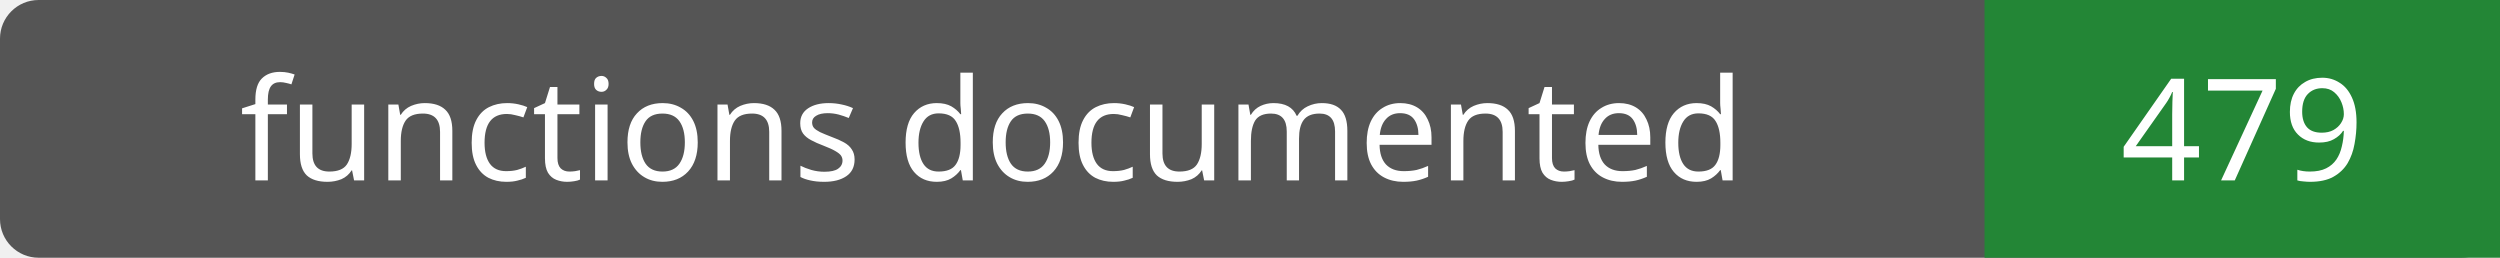
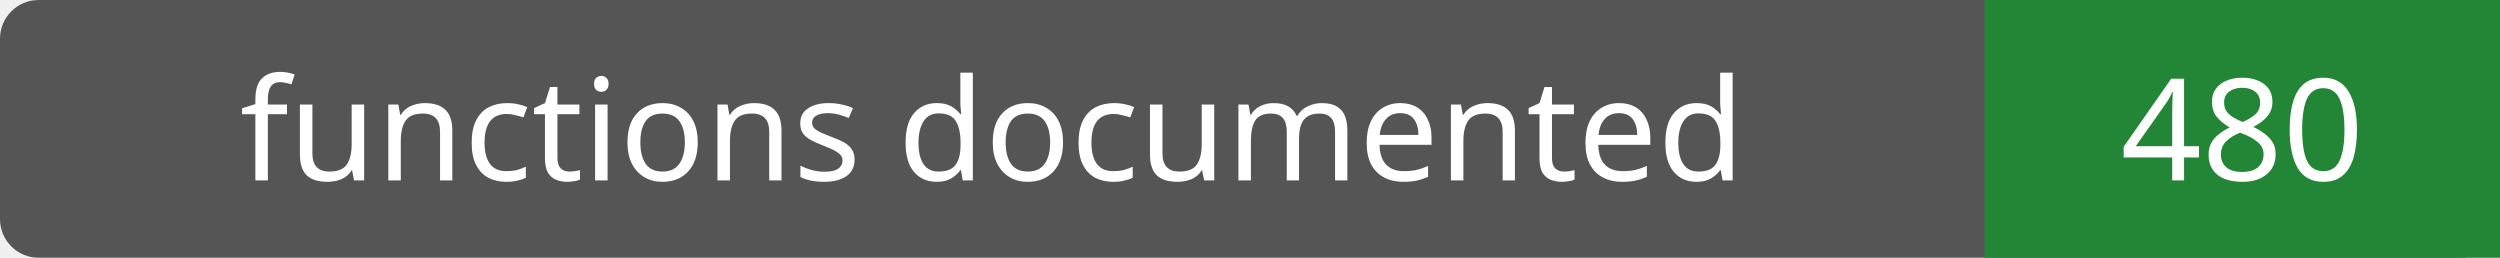
- <svg xmlns="http://www.w3.org/2000/svg" width="194" height="20" role="img" aria-label="functions documented: 479">
+ <svg xmlns="http://www.w3.org/2000/svg" width="194" height="20" role="img" aria-label="functions documented: 480">
  <rect width="194" height="20" rx="3" fill="#555" />
  <path fill="#238636" d="M154 0h40v20H154z" />
  <g fill="#fff" text-anchor="middle" font-family="Verdana,sans-serif" font-size="11">
    <text x="77.0" y="14">functions documented</text>
-     <text x="174.0" y="14">479</text>
+     <text x="174.0" y="14">480</text>
  </g>
</svg>
